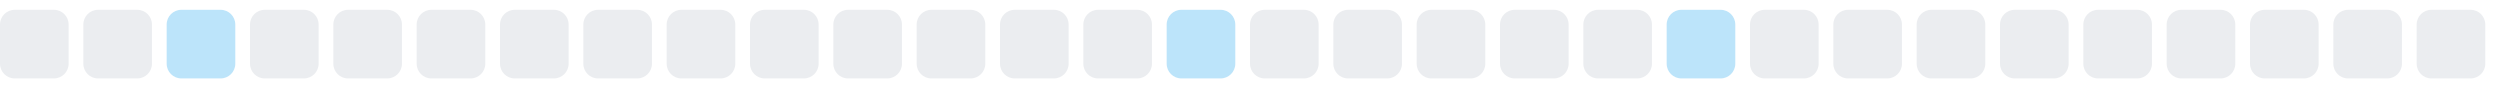
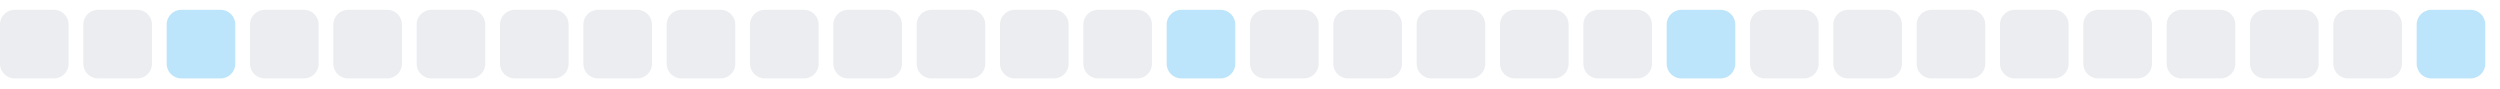
<svg xmlns="http://www.w3.org/2000/svg" width="255" height="9">
  <style>
        .level0 { fill: #ebedf0; }
        .level1 { fill: #bce4fa; }
        .level2 { fill: #75c7f7; }
        .level3 { fill: #30a9f2; }
        .level4 { fill: #008ee6; }
        @media (prefers-color-scheme: dark) {
          .level0 { fill: #161b22; }
          .level1 { fill: #0b3b5c; }
          .level2 { fill: #0a6299; }
          .level3 { fill: #008ee6; }
          .level4 { fill: #5bc4ff; }
        }
      </style>
  <rect x="0.0" y="1" width="7" height="7" rx="1.5" ry="1.5" class="level0" />
  <rect x="8.5" y="1" width="7" height="7" rx="1.5" ry="1.5" class="level0" />
  <rect x="17.0" y="1" width="7" height="7" rx="1.5" ry="1.5" class="level1" />
  <rect x="25.5" y="1" width="7" height="7" rx="1.5" ry="1.5" class="level0" />
  <rect x="34.0" y="1" width="7" height="7" rx="1.5" ry="1.5" class="level0" />
  <rect x="42.5" y="1" width="7" height="7" rx="1.5" ry="1.5" class="level0" />
  <rect x="51.0" y="1" width="7" height="7" rx="1.5" ry="1.5" class="level0" />
  <rect x="59.5" y="1" width="7" height="7" rx="1.5" ry="1.5" class="level0" />
  <rect x="68.0" y="1" width="7" height="7" rx="1.5" ry="1.5" class="level0" />
  <rect x="76.5" y="1" width="7" height="7" rx="1.5" ry="1.5" class="level0" />
  <rect x="85.0" y="1" width="7" height="7" rx="1.5" ry="1.5" class="level0" />
  <rect x="93.5" y="1" width="7" height="7" rx="1.5" ry="1.5" class="level0" />
  <rect x="102.0" y="1" width="7" height="7" rx="1.5" ry="1.5" class="level0" />
  <rect x="110.5" y="1" width="7" height="7" rx="1.5" ry="1.5" class="level0" />
  <rect x="119.0" y="1" width="7" height="7" rx="1.5" ry="1.5" class="level1" />
  <rect x="127.5" y="1" width="7" height="7" rx="1.5" ry="1.5" class="level0" />
  <rect x="136.0" y="1" width="7" height="7" rx="1.5" ry="1.5" class="level0" />
  <rect x="144.5" y="1" width="7" height="7" rx="1.5" ry="1.5" class="level0" />
  <rect x="153.0" y="1" width="7" height="7" rx="1.5" ry="1.5" class="level0" />
  <rect x="161.5" y="1" width="7" height="7" rx="1.5" ry="1.5" class="level0" />
  <rect x="170.0" y="1" width="7" height="7" rx="1.5" ry="1.5" class="level1" />
  <rect x="178.5" y="1" width="7" height="7" rx="1.5" ry="1.5" class="level0" />
  <rect x="187.0" y="1" width="7" height="7" rx="1.5" ry="1.5" class="level0" />
  <rect x="195.5" y="1" width="7" height="7" rx="1.5" ry="1.5" class="level0" />
  <rect x="204.0" y="1" width="7" height="7" rx="1.5" ry="1.5" class="level0" />
  <rect x="212.5" y="1" width="7" height="7" rx="1.5" ry="1.5" class="level0" />
  <rect x="221.0" y="1" width="7" height="7" rx="1.5" ry="1.5" class="level0" />
  <rect x="229.5" y="1" width="7" height="7" rx="1.5" ry="1.5" class="level0" />
  <rect x="238.0" y="1" width="7" height="7" rx="1.5" ry="1.5" class="level0" />
-   <rect x="246.5" y="1" width="7" height="7" rx="1.5" ry="1.5" class="level0" />
+   <rect x="246.5" y="1" width="7" height="7" rx="1.5" ry="1.5" class="level1" />
</svg>
